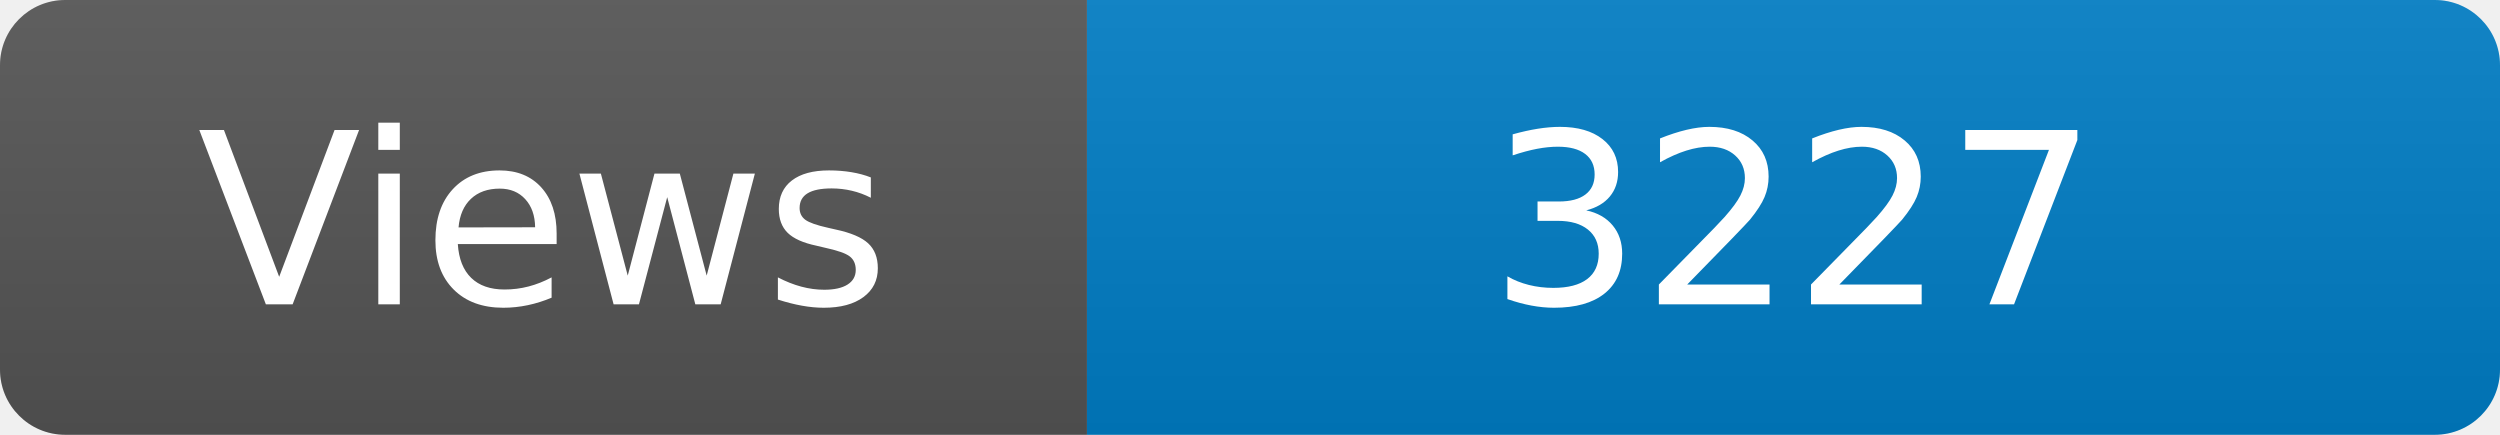
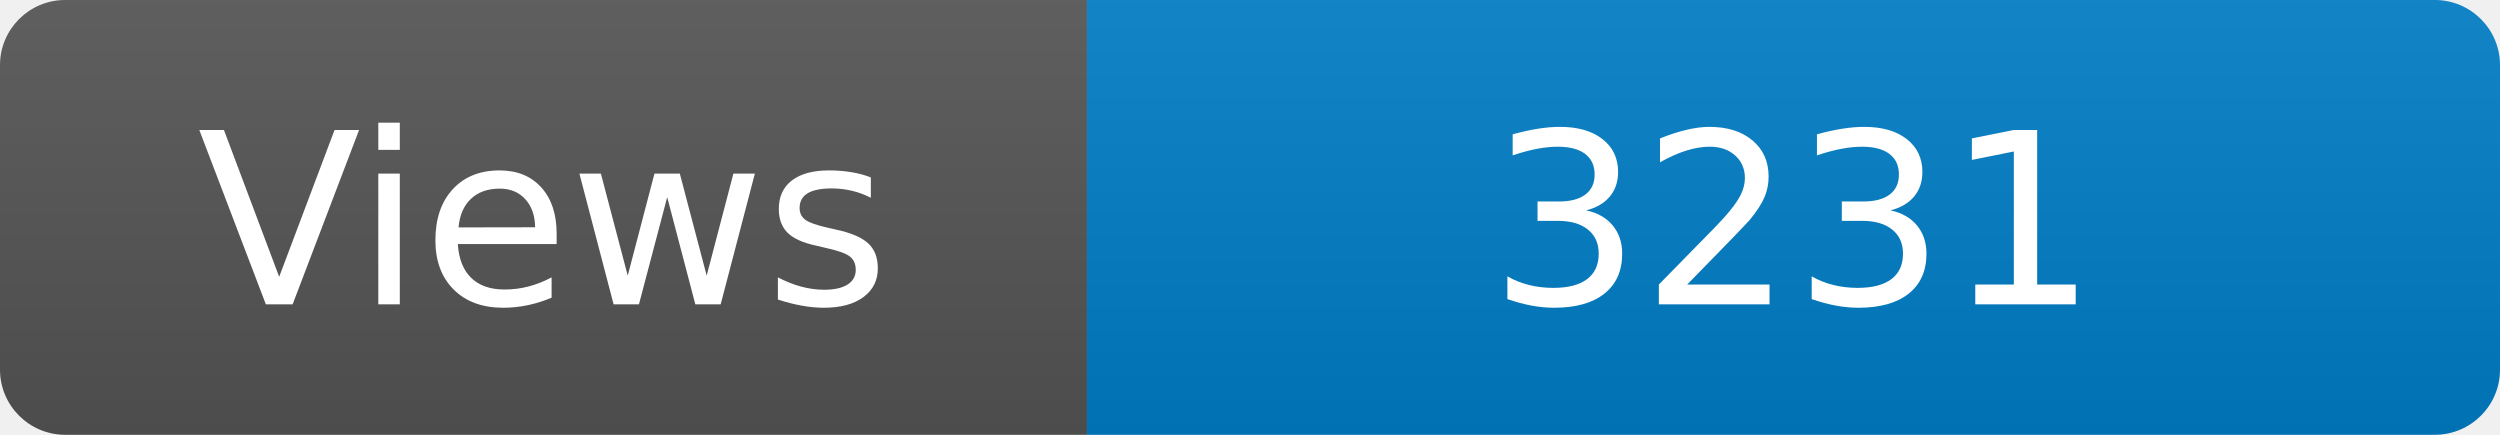
<svg xmlns="http://www.w3.org/2000/svg" width="115" height="20" role="img" aria-label="Maintained?: yes">
  <linearGradient id="s" x2="0" y2="100%">
    <stop offset="0" stop-color="#bbb" stop-opacity=".1" />
    <stop offset="1" stop-opacity=".1" />
  </linearGradient>
  <clipPath id="r">
    <rect width="115" height="20" rx="3" fill="#fff" />
  </clipPath>
  <g clip-path="url(#r)">
    <rect width="50" height="20" fill="#555" />
    <rect x="50" width="160" height="20" fill="#007ec6" />
    <rect width="115" height="20" fill="url(#s)" />
  </g>
  <g fill="#fff" text-anchor="middle" font-family="Verdana,Geneva,DejaVu Sans,sans-serif" font-size="110">
    <text x="250" y="140" transform="scale(.1)" fill="#fff">Views</text>
-     <text x="825" y="140" transform="scale(.1)" fill="#fff">3227</text>
+     <text x="825" y="140" transform="scale(.1)" fill="#fff">3231</text>
  </g>
</svg>
